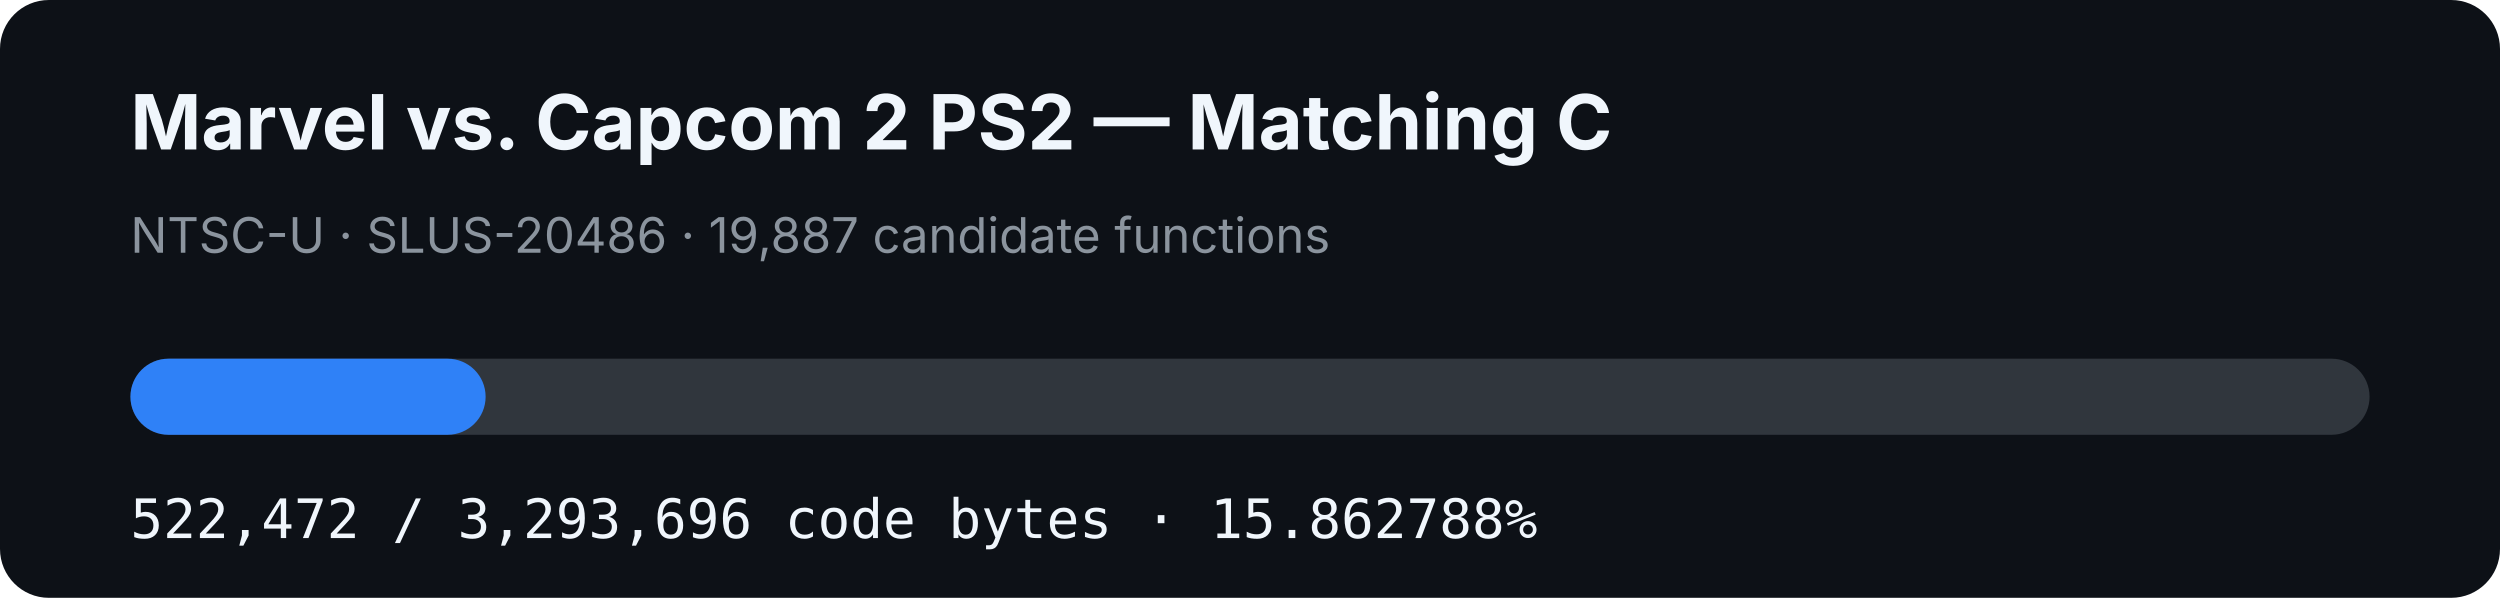
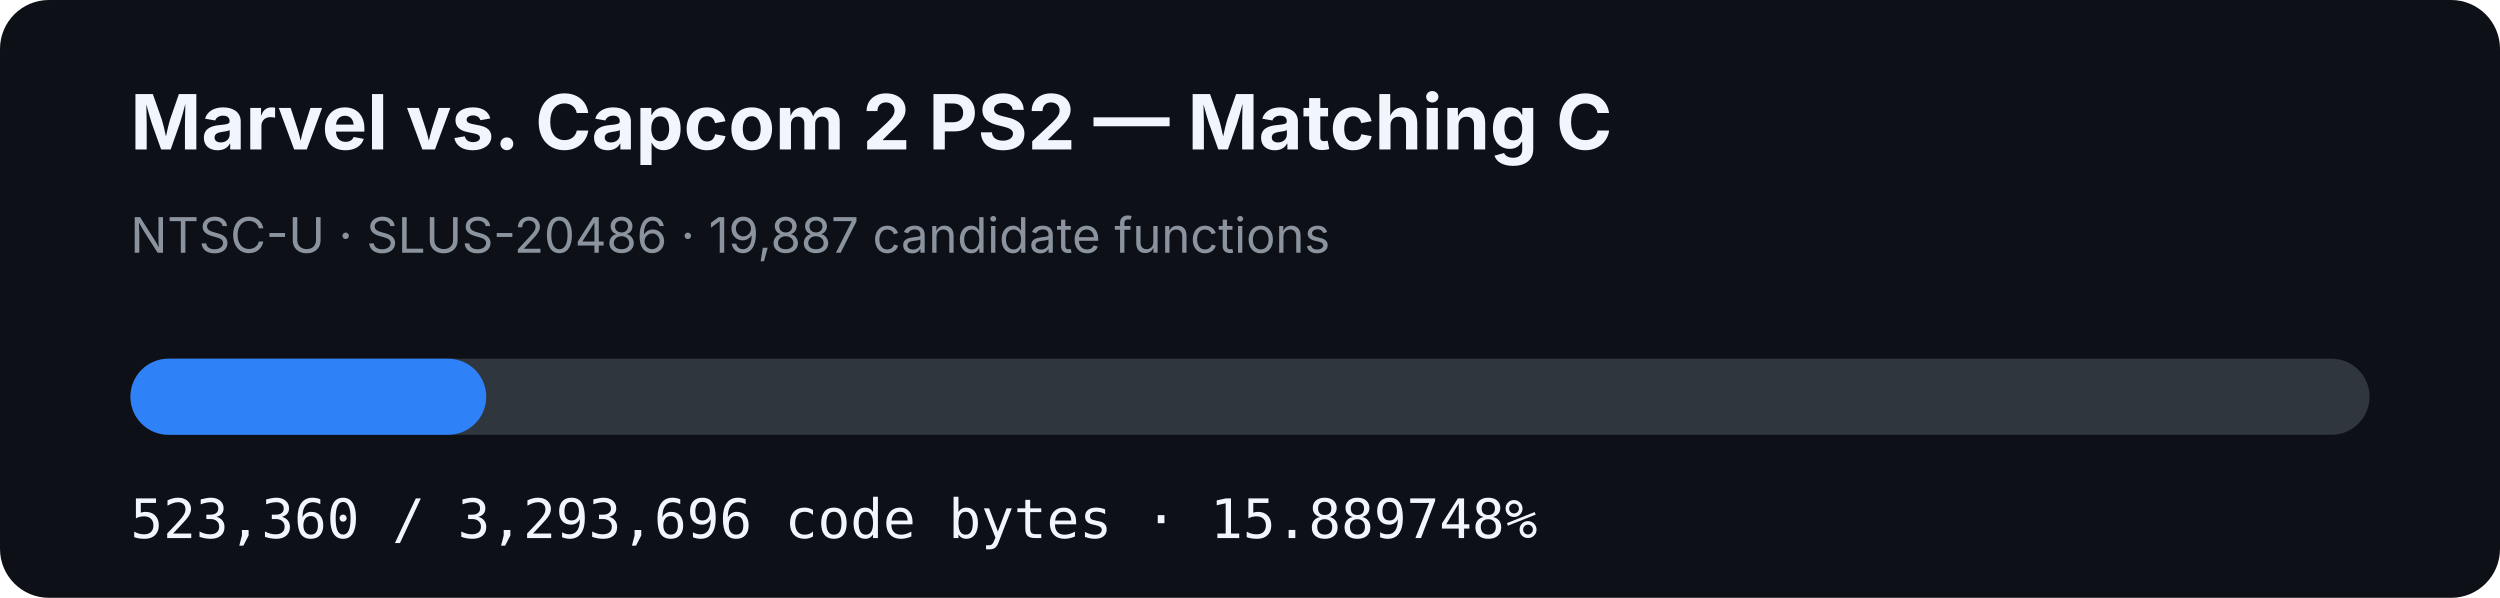
- <svg xmlns="http://www.w3.org/2000/svg" width="920" height="220" viewBox="0 0 920 220" role="img" aria-label="MVC2 PS2 matching C progress: 15.862788%">
+ <svg xmlns="http://www.w3.org/2000/svg" width="920" height="220" viewBox="0 0 920 220" role="img" aria-label="MVC2 PS2 matching C progress: 15.889748%">
  <rect width="920" height="220" rx="18" fill="#0d1117" />
  <text x="48" y="55" fill="#f0f6fc" font-family="-apple-system,BlinkMacSystemFont,Segoe UI,sans-serif" font-size="28" font-weight="700">Marvel vs. Capcom 2 PS2 — Matching C</text>
  <text x="48" y="93" fill="#8b949e" font-family="-apple-system,BlinkMacSystemFont,Segoe UI,sans-serif" font-size="18">NTSC-U · SLUS-20486 · 19,887 candidate functions</text>
  <rect x="48" y="132" width="824" height="28" rx="14" fill="#30363d" />
-   <rect x="48" y="132" width="130.709" height="28" rx="14" fill="#2f81f7" />
-   <text x="48" y="198" fill="#f0f6fc" font-family="ui-monospace,SFMono-Regular,Menlo,monospace" font-size="20">522,472 / 3,293,696 code bytes · 15.862788%</text>
+   <rect x="48" y="132" width="130.932" height="28" rx="14" fill="#2f81f7" />
+   <text x="48" y="198" fill="#f0f6fc" font-family="ui-monospace,SFMono-Regular,Menlo,monospace" font-size="20">523,360 / 3,293,696 code bytes · 15.889748%</text>
</svg>
